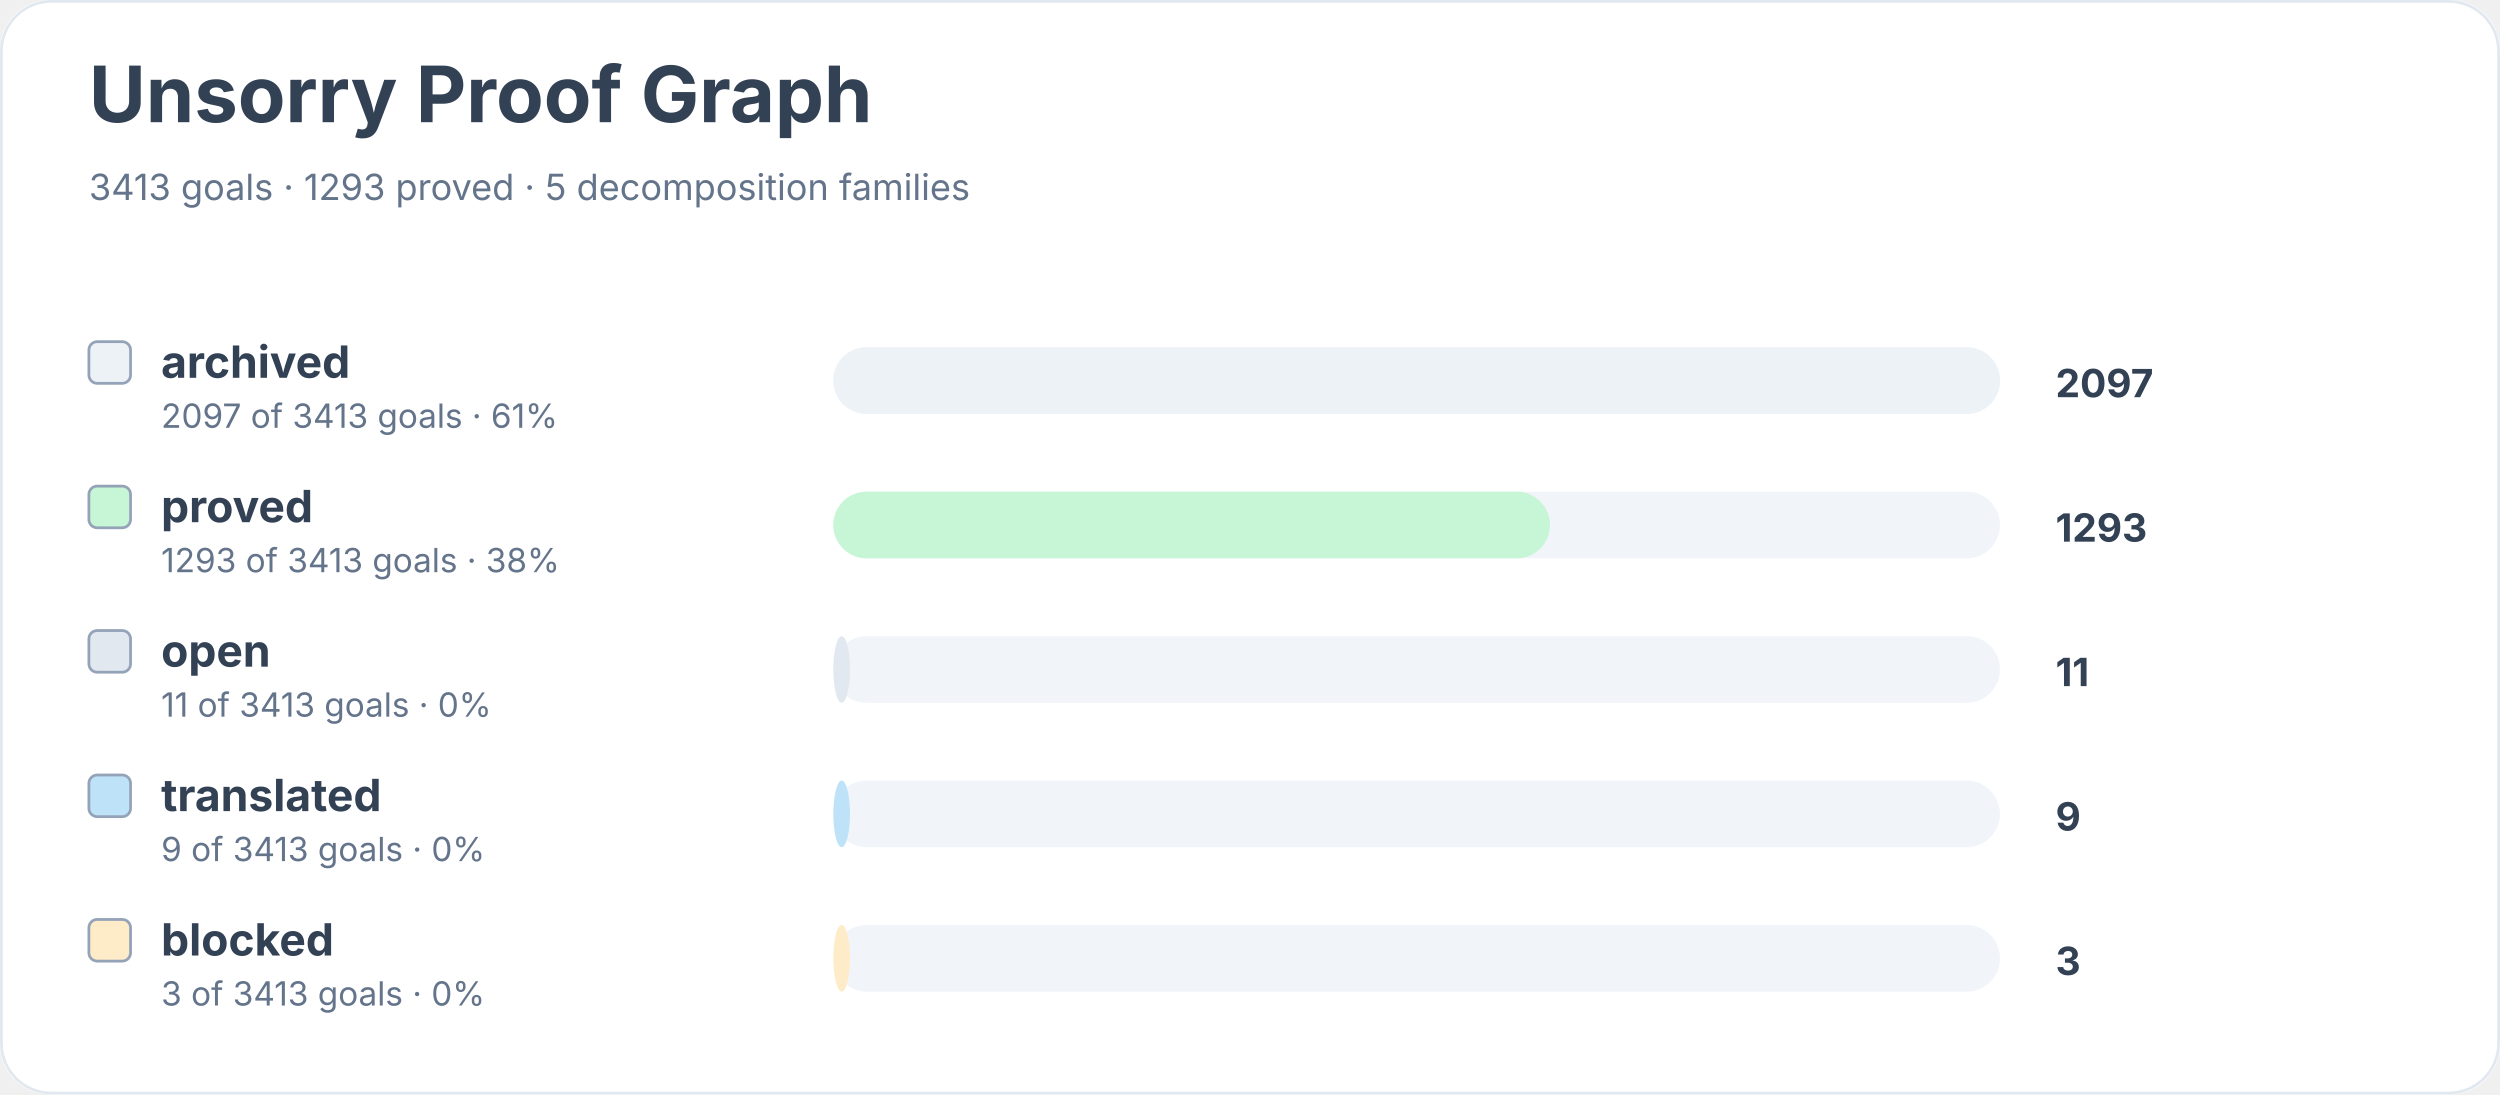
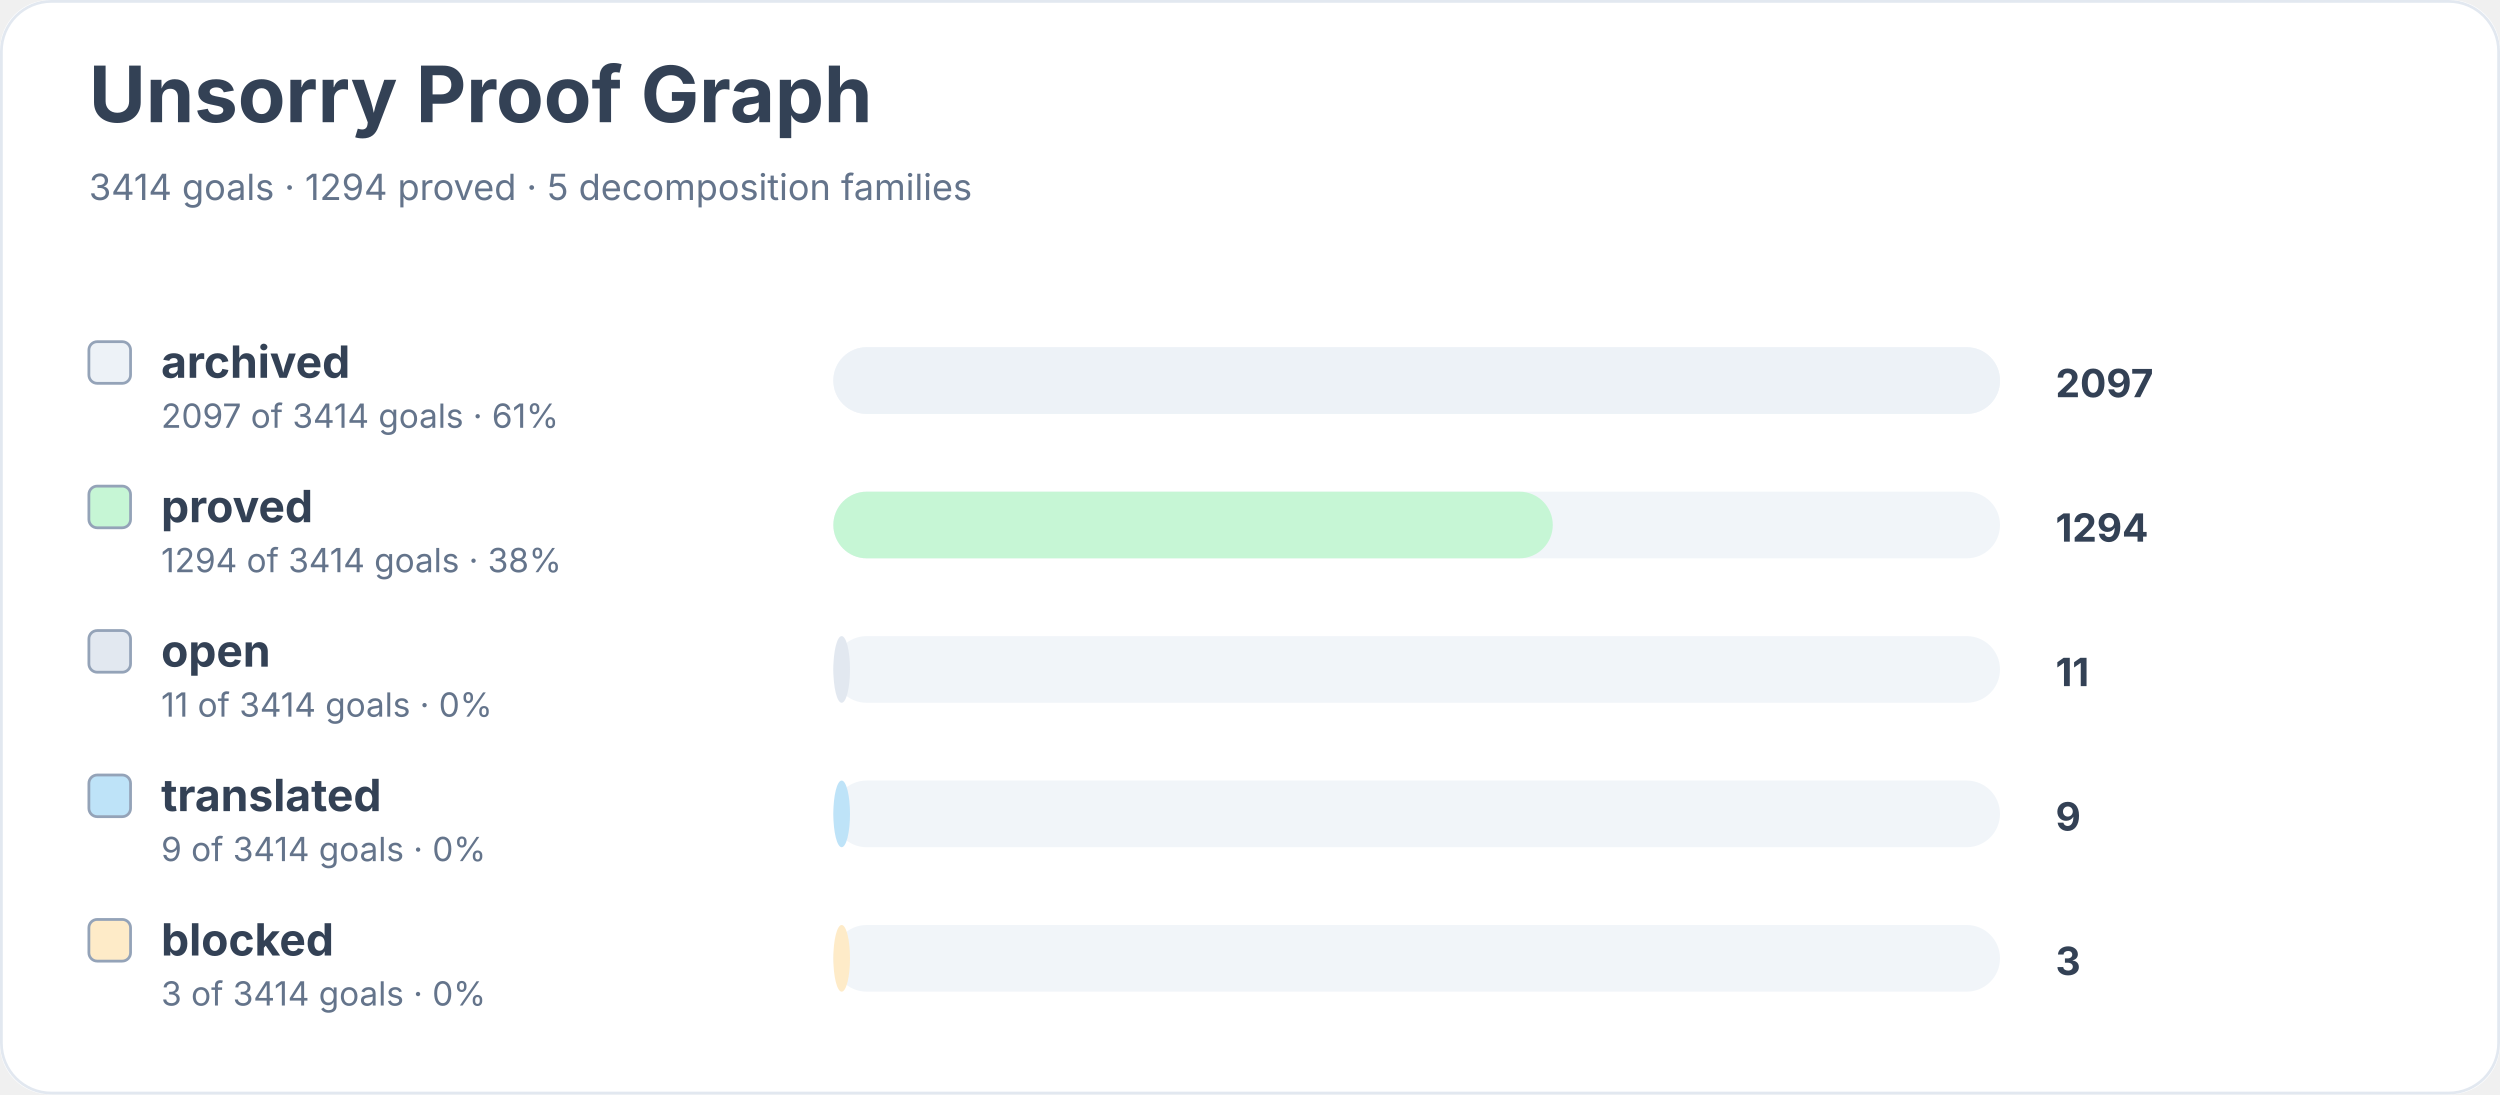
<svg xmlns="http://www.w3.org/2000/svg" width="900" height="394" viewBox="0 0 900 394" role="img" aria-labelledby="title desc">
  <rect width="900" height="100%" rx="18" fill="#ffffff" />
  <rect x="0.5" y="0.5" width="899" height="393" rx="18" fill="none" stroke="#e2e8f0" />
  <text x="32" y="44" font-family="Inter, system-ui, sans-serif" font-size="28" font-weight="700" fill="#334155">Unsorry Proof Graph</text>
-   <text x="32" y="72" font-family="Inter, system-ui, sans-serif" font-size="13" fill="#64748b">3413 goals · 1293 proved · 5 decomposition families</text>
+   <text x="32" y="72" font-family="Inter, system-ui, sans-serif" font-size="13" fill="#64748b">3414 goals · 1294 proved · 5 decomposition families</text>
  <rect x="32" y="123" width="15" height="15" rx="3" fill="#edf2f7" stroke="#94a3b8" />
  <text x="58" y="136" font-family="Inter, system-ui, sans-serif" font-size="16" font-weight="650" fill="#334155">archived</text>
-   <text x="58" y="154" font-family="Inter, system-ui, sans-serif" font-size="12" fill="#64748b">2097 of 3413 goals · 61%</text>
+   <text x="58" y="154" font-family="Inter, system-ui, sans-serif" font-size="12" fill="#64748b">2097 of 3414 goals · 61%</text>
  <rect x="300" y="125" width="420" height="24" rx="12" fill="#f1f5f9" />
  <rect x="300" y="125" width="420" height="24" rx="12" fill="#edf2f7" />
  <text x="740" y="143" font-family="Inter, system-ui, sans-serif" font-size="14" font-weight="700" fill="#334155">2097</text>
  <rect x="32" y="175" width="15" height="15" rx="3" fill="#c6f6d5" stroke="#94a3b8" />
  <text x="58" y="188" font-family="Inter, system-ui, sans-serif" font-size="16" font-weight="650" fill="#334155">proved</text>
-   <text x="58" y="206" font-family="Inter, system-ui, sans-serif" font-size="12" fill="#64748b">1293 of 3413 goals · 38%</text>
+   <text x="58" y="206" font-family="Inter, system-ui, sans-serif" font-size="12" fill="#64748b">1294 of 3414 goals · 38%</text>
  <rect x="300" y="177" width="420" height="24" rx="12" fill="#f1f5f9" />
-   <rect x="300" y="177" width="258" height="24" rx="12" fill="#c6f6d5" />
-   <text x="740" y="195" font-family="Inter, system-ui, sans-serif" font-size="14" font-weight="700" fill="#334155">1293</text>
+   <rect x="300" y="177" width="259" height="24" rx="12" fill="#c6f6d5" />
+   <text x="740" y="195" font-family="Inter, system-ui, sans-serif" font-size="14" font-weight="700" fill="#334155">1294</text>
  <rect x="32" y="227" width="15" height="15" rx="3" fill="#e2e8f0" stroke="#94a3b8" />
  <text x="58" y="240" font-family="Inter, system-ui, sans-serif" font-size="16" font-weight="650" fill="#334155">open</text>
-   <text x="58" y="258" font-family="Inter, system-ui, sans-serif" font-size="12" fill="#64748b">11 of 3413 goals · 0%</text>
+   <text x="58" y="258" font-family="Inter, system-ui, sans-serif" font-size="12" fill="#64748b">11 of 3414 goals · 0%</text>
  <rect x="300" y="229" width="420" height="24" rx="12" fill="#f1f5f9" />
  <rect x="300" y="229" width="6" height="24" rx="12" fill="#e2e8f0" />
  <text x="740" y="247" font-family="Inter, system-ui, sans-serif" font-size="14" font-weight="700" fill="#334155">11</text>
  <rect x="32" y="279" width="15" height="15" rx="3" fill="#bee3f8" stroke="#94a3b8" />
  <text x="58" y="292" font-family="Inter, system-ui, sans-serif" font-size="16" font-weight="650" fill="#334155">translated</text>
-   <text x="58" y="310" font-family="Inter, system-ui, sans-serif" font-size="12" fill="#64748b">9 of 3413 goals · 0%</text>
+   <text x="58" y="310" font-family="Inter, system-ui, sans-serif" font-size="12" fill="#64748b">9 of 3414 goals · 0%</text>
  <rect x="300" y="281" width="420" height="24" rx="12" fill="#f1f5f9" />
  <rect x="300" y="281" width="6" height="24" rx="12" fill="#bee3f8" />
  <text x="740" y="299" font-family="Inter, system-ui, sans-serif" font-size="14" font-weight="700" fill="#334155">9</text>
  <rect x="32" y="331" width="15" height="15" rx="3" fill="#feebc8" stroke="#94a3b8" />
  <text x="58" y="344" font-family="Inter, system-ui, sans-serif" font-size="16" font-weight="650" fill="#334155">blocked</text>
-   <text x="58" y="362" font-family="Inter, system-ui, sans-serif" font-size="12" fill="#64748b">3 of 3413 goals · 0%</text>
+   <text x="58" y="362" font-family="Inter, system-ui, sans-serif" font-size="12" fill="#64748b">3 of 3414 goals · 0%</text>
  <rect x="300" y="333" width="420" height="24" rx="12" fill="#f1f5f9" />
  <rect x="300" y="333" width="6" height="24" rx="12" fill="#feebc8" />
  <text x="740" y="351" font-family="Inter, system-ui, sans-serif" font-size="14" font-weight="700" fill="#334155">3</text>
</svg>
